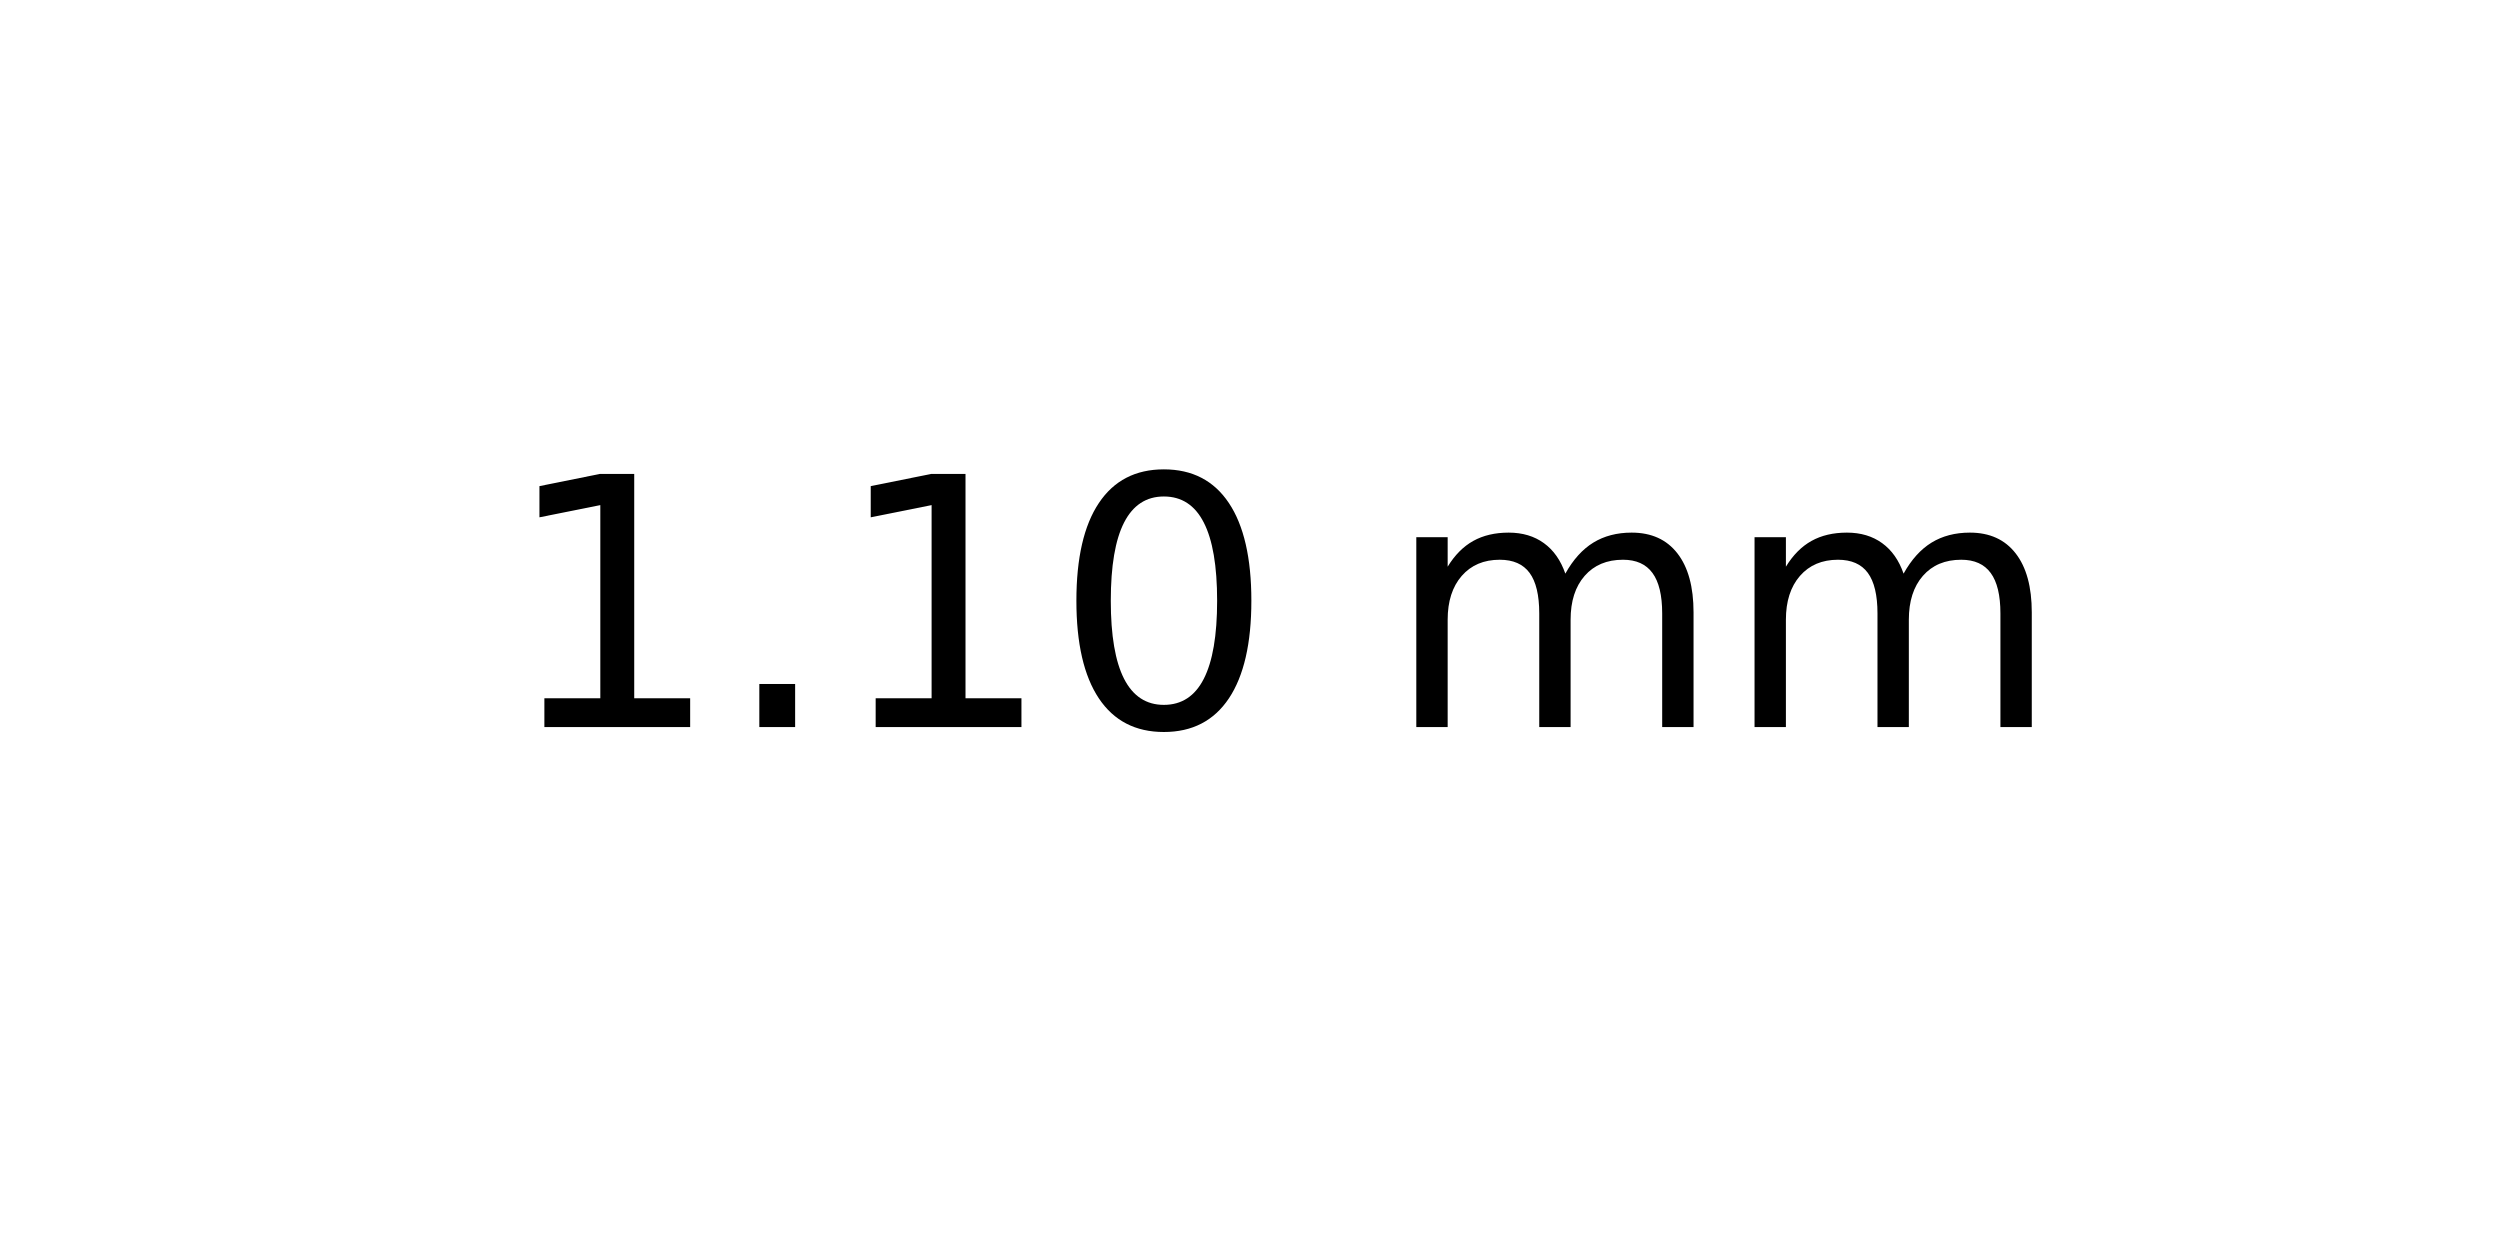
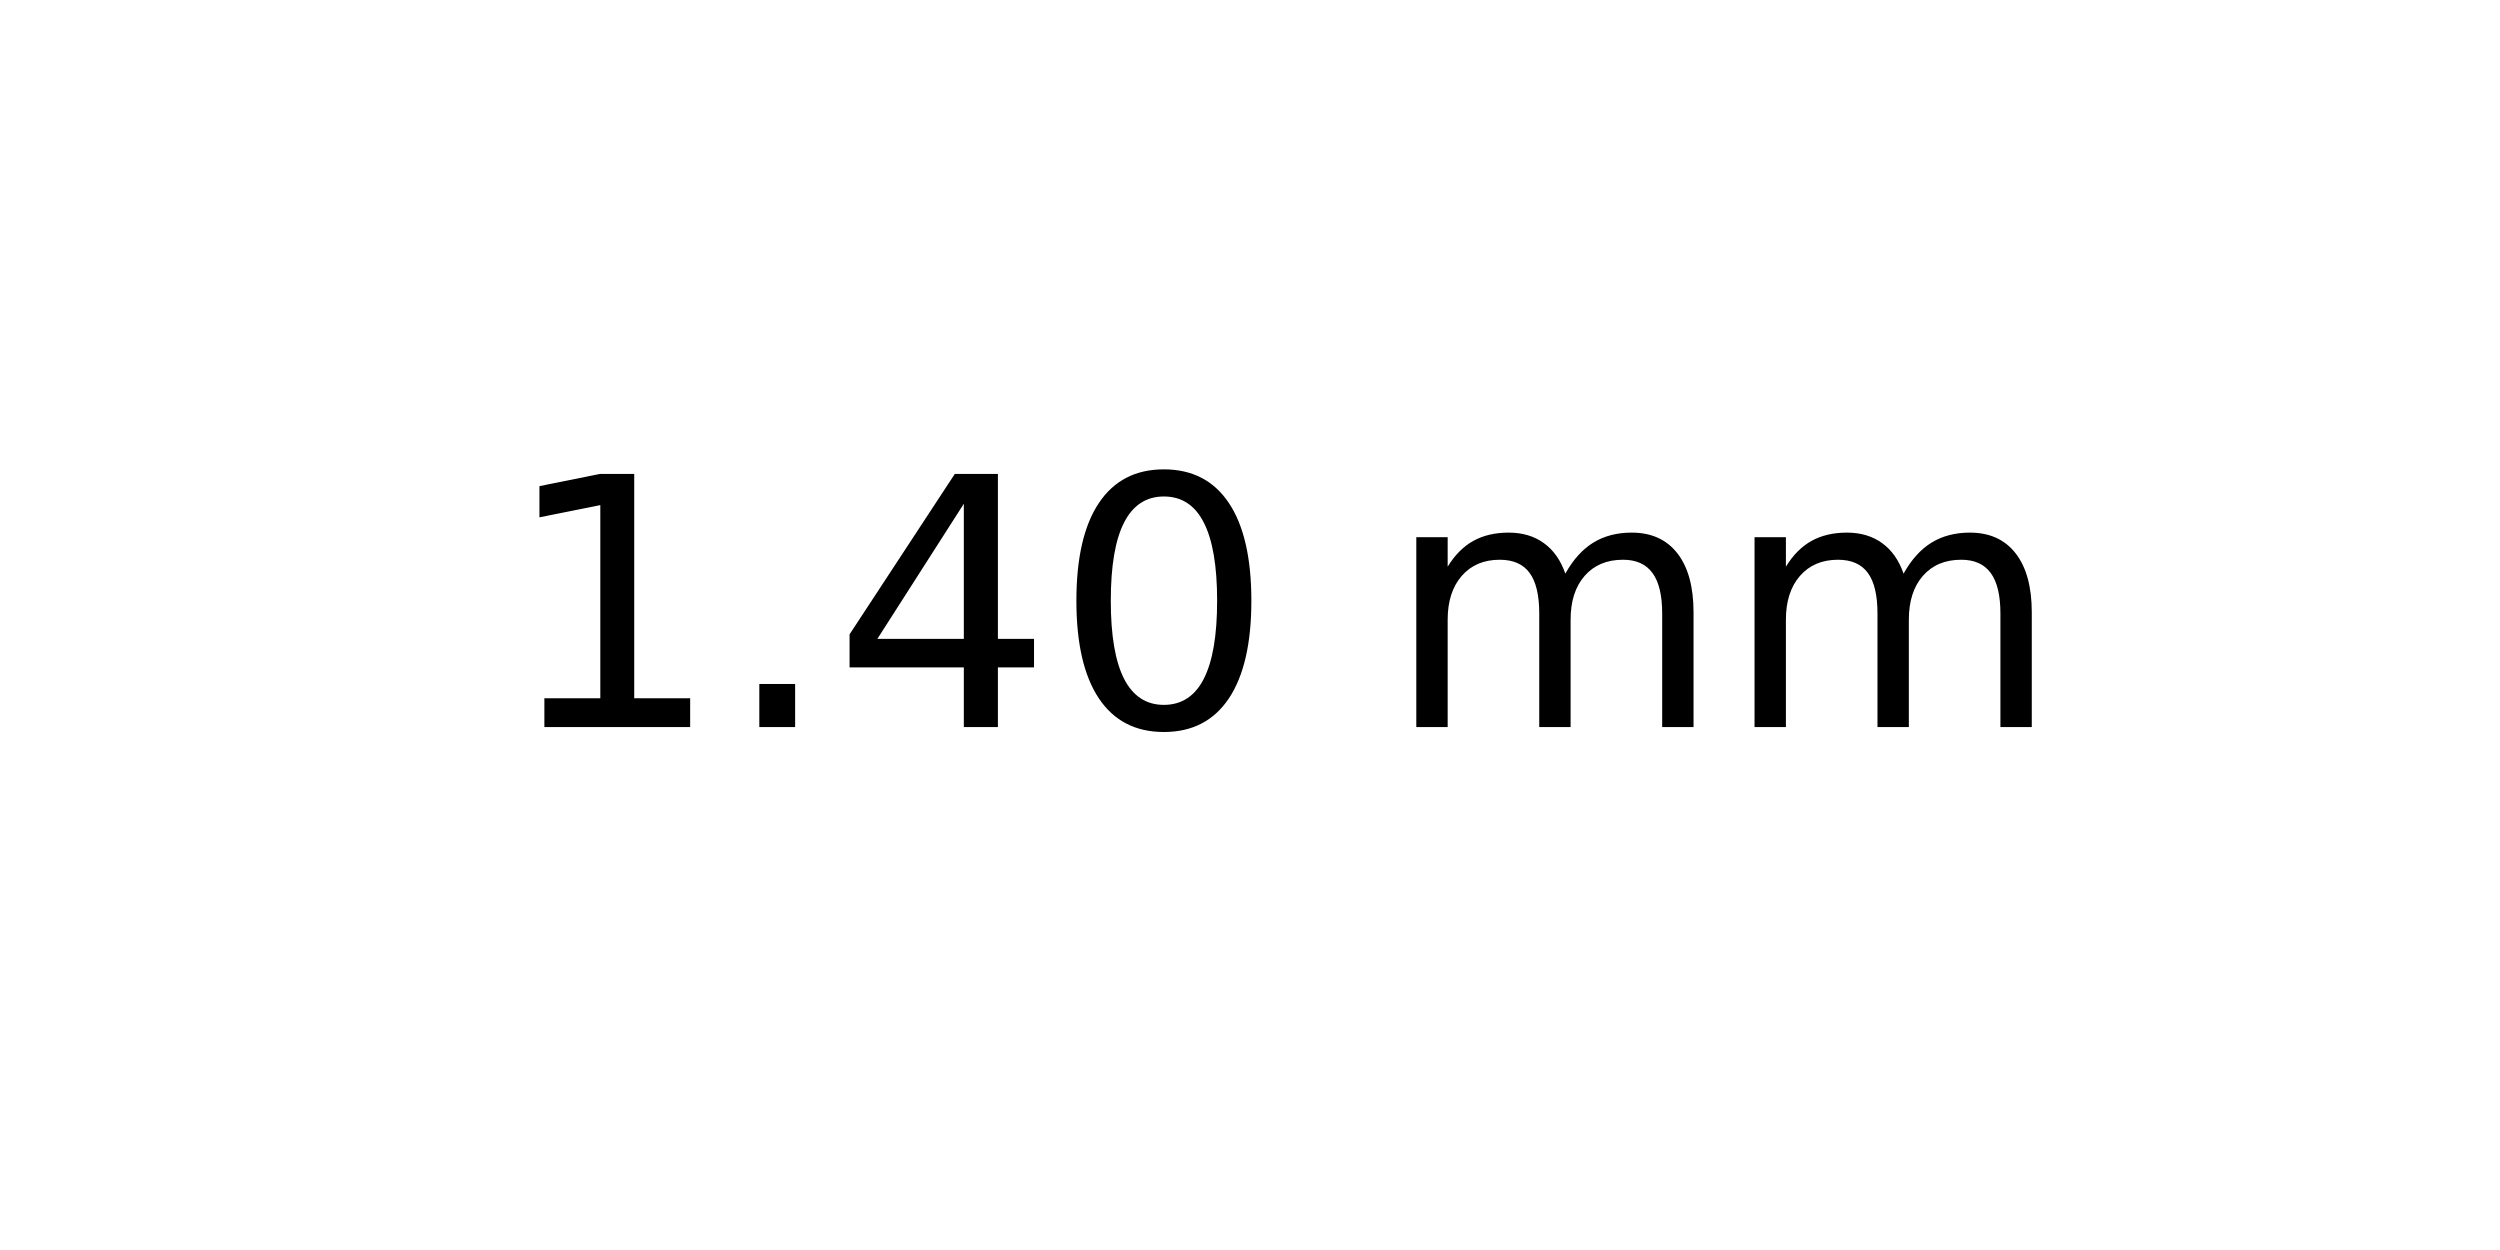
<svg xmlns="http://www.w3.org/2000/svg" xmlns:xlink="http://www.w3.org/1999/xlink" width="72pt" height="36pt" viewBox="0 0 72 36" version="1.1">
  <defs>
    <style type="text/css">*{stroke-linejoin: round; stroke-linecap: butt}</style>
  </defs>
  <g id="figure_1">
    <g id="axes_1">
      <g id="text_1">
        <g transform="translate(14.4375 20.93937) scale(0.1 -0.1)">
          <defs>
            <path id="DejaVuSans-31" d="M 794 531  L 1825 531  L 1825 4091  L 703 3866  L 703 4441  L 1819 4666  L 2450 4666  L 2450 531  L 3481 531  L 3481 0  L 794 0  L 794 531  z " transform="scale(0.015625)" />
            <path id="DejaVuSans-2e" d="M 684 794  L 1344 794  L 1344 0  L 684 0  L 684 794  z " transform="scale(0.015625)" />
+             <path id="DejaVuSans-34" d="M 2419 4116  L 825 1625  L 2419 1625  L 2419 4116  z M 2253 4666  L 3047 4666  L 3047 1625  L 3713 1625  L 3713 1100  L 3047 1100  L 3047 0  L 2419 0  L 2419 1100  L 313 1100  L 313 1709  L 2253 4666  z " transform="scale(0.015625)" />
            <path id="DejaVuSans-30" d="M 2034 4250  Q 1547 4250 1301 3770  Q 1056 3291 1056 2328  Q 1056 1369 1301 889  Q 1547 409 2034 409  Q 2525 409 2770 889  Q 3016 1369 3016 2328  Q 3016 3291 2770 3770  Q 2525 4250 2034 4250  z M 2034 4750  Q 2819 4750 3233 4129  Q 3647 3509 3647 2328  Q 3647 1150 3233 529  Q 2819 -91 2034 -91  Q 1250 -91 836 529  Q 422 1150 422 2328  Q 422 3509 836 4129  Q 1250 4750 2034 4750  z " transform="scale(0.015625)" />
            <path id="DejaVuSans-20" transform="scale(0.015625)" />
            <path id="DejaVuSans-6d" d="M 3328 2828  Q 3544 3216 3844 3400  Q 4144 3584 4550 3584  Q 5097 3584 5394 3201  Q 5691 2819 5691 2113  L 5691 0  L 5113 0  L 5113 2094  Q 5113 2597 4934 2840  Q 4756 3084 4391 3084  Q 3944 3084 3684 2787  Q 3425 2491 3425 1978  L 3425 0  L 2847 0  L 2847 2094  Q 2847 2600 2669 2842  Q 2491 3084 2119 3084  Q 1678 3084 1418 2786  Q 1159 2488 1159 1978  L 1159 0  L 581 0  L 581 3500  L 1159 3500  L 1159 2956  Q 1356 3278 1631 3431  Q 1906 3584 2284 3584  Q 2666 3584 2933 3390  Q 3200 3197 3328 2828  z " transform="scale(0.015625)" />
          </defs>
          <use xlink:href="#DejaVuSans-31" />
          <use xlink:href="#DejaVuSans-2e" x="63.623" />
-           <use xlink:href="#DejaVuSans-31" x="95.41" />
+           <use xlink:href="#DejaVuSans-34" x="95.41" />
          <use xlink:href="#DejaVuSans-30" x="159.033" />
          <use xlink:href="#DejaVuSans-20" x="222.656" />
          <use xlink:href="#DejaVuSans-6d" x="254.443" />
          <use xlink:href="#DejaVuSans-6d" x="351.855" />
        </g>
      </g>
    </g>
  </g>
</svg>
